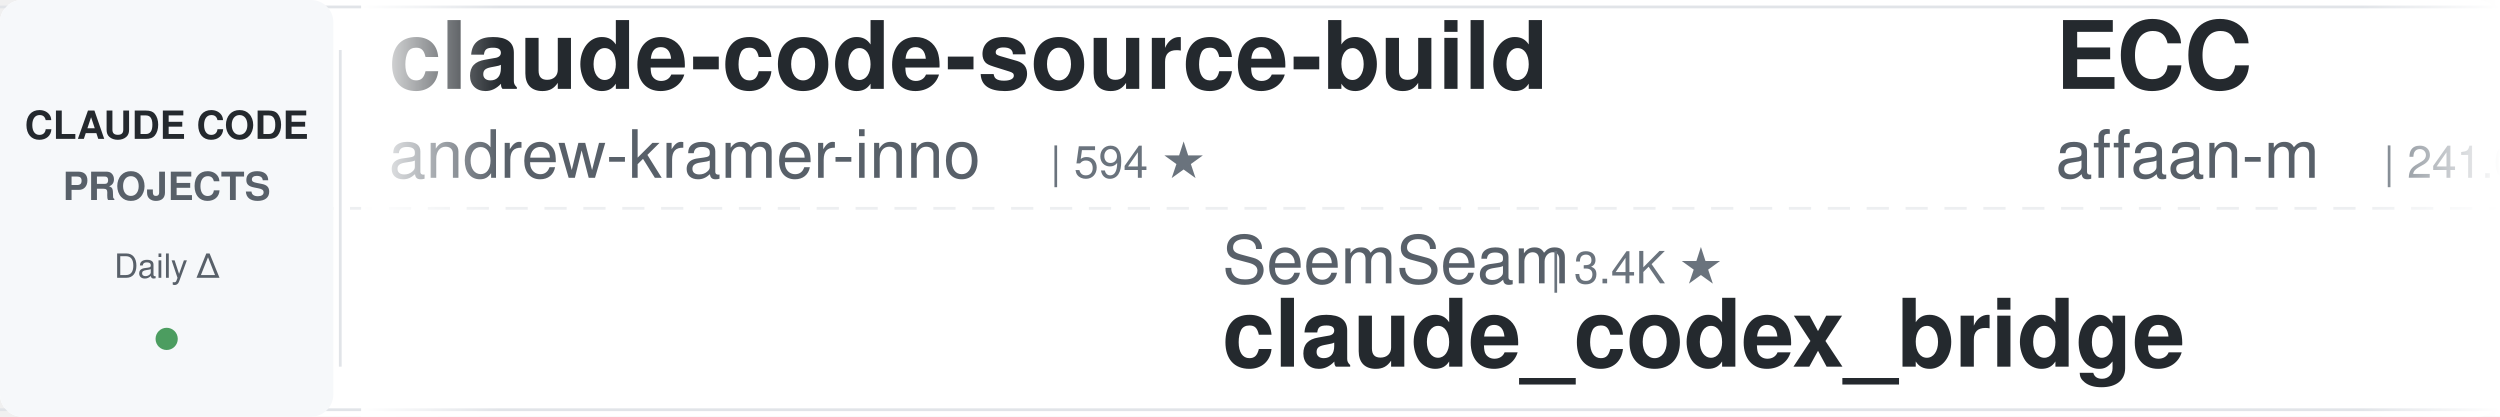
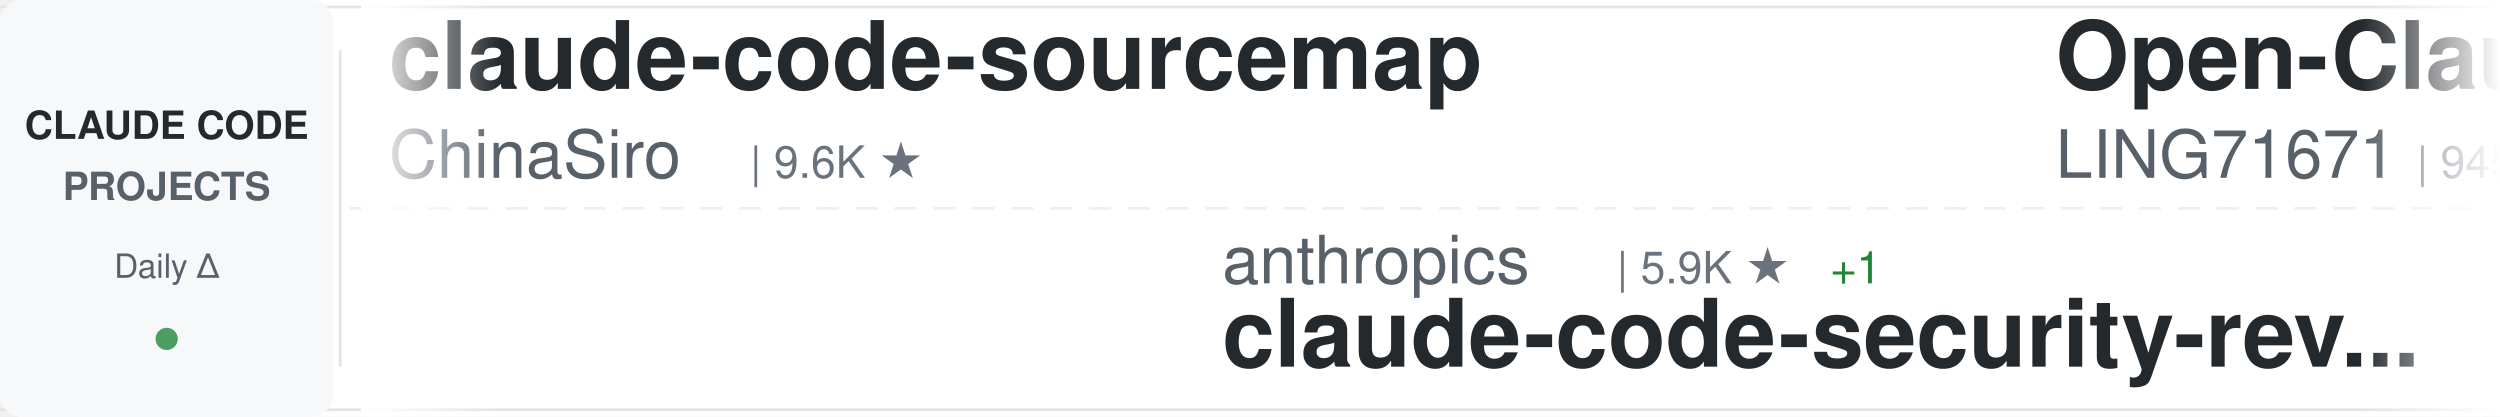
<svg xmlns="http://www.w3.org/2000/svg" width="900" height="150">
  <defs>
    <linearGradient id="awesomeLeftFade" x1="0%" y1="0%" x2="100%" y2="0%">
      <stop offset="0%" style="stop-color:#ffffff;stop-opacity:1" />
      <stop offset="100%" style="stop-color:#ffffff;stop-opacity:0" />
    </linearGradient>
    <linearGradient id="awesomeRightFade" x1="0%" y1="0%" x2="100%" y2="0%">
      <stop offset="0%" style="stop-color:#ffffff;stop-opacity:0" />
      <stop offset="100%" style="stop-color:#ffffff;stop-opacity:1" />
    </linearGradient>
  </defs>
  <rect width="900" height="150" fill="#ffffff" rx="8" />
  <rect x="0" y="2" width="900" height="1" fill="#e1e4e8" />
  <rect x="0" y="147" width="900" height="1" fill="#e1e4e8" />
  <line x1="0" y1="75" x2="900" y2="75" stroke="#e1e4e8" stroke-width="1" stroke-dasharray="8 6" opacity="0.6" />
  <rect x="0" y="0" width="120" height="150" fill="#f6f8fa" rx="8" />
  <text x="60" y="50" font-family="-apple-system, BlinkMacSystemFont, 'Segoe UI', Helvetica, Arial, sans-serif" font-size="14" font-weight="600" fill="#24292e" text-anchor="middle">CLAUDE CODE</text>
  <text x="60" y="72" font-family="-apple-system, BlinkMacSystemFont, 'Segoe UI', Helvetica, Arial, sans-serif" font-size="14" font-weight="600" fill="#586069" text-anchor="middle">PROJECTS</text>
  <text x="60" y="100" font-family="-apple-system, BlinkMacSystemFont, 'Segoe UI', Helvetica, Arial, sans-serif" font-size="12" font-weight="500" fill="#586069" text-anchor="middle">Daily Δ</text>
  <circle cx="60" cy="122" r="4" fill="#22863a" opacity="0.8" />
  <rect x="122" y="18" width="1" height="114" fill="#e1e4e8" />
  <clipPath id="awesomeTickerClip">
    <rect x="130" y="0" width="770" height="150" />
  </clipPath>
  <g clip-path="url(#awesomeTickerClip)">
    <g id="awesomeTickerItems">
      <animateTransform attributeName="transform" attributeType="XML" type="translate" from="0 0" to="-3000 0" dur="54s" repeatCount="indefinite" />
      <g transform="translate(0, 0)">
-         <text x="140" y="32" font-family="-apple-system, BlinkMacSystemFont, 'Segoe UI', Helvetica, Arial, sans-serif" font-size="34" font-weight="600" fill="#24292e">claude-code-source-build</text>
-         <text x="140" y="64" font-family="-apple-system, BlinkMacSystemFont, 'Segoe UI', Helvetica, Arial, sans-serif" font-size="24" font-weight="400" fill="#586069">andrew-kramer-inno</text>
-         <text x="378" y="64" font-family="-apple-system, BlinkMacSystemFont, 'Segoe UI', Helvetica, Arial, sans-serif" font-size="16" font-weight="500" fill="#6a737d">| 594 ★</text>
+         <text x="140" y="32" font-family="-apple-system, BlinkMacSystemFont, 'Segoe UI', Helvetica, Arial, sans-serif" font-size="34" font-weight="600" fill="#24292e">claude-code-sourcemap</text>
+         <text x="140" y="64" font-family="-apple-system, BlinkMacSystemFont, 'Segoe UI', Helvetica, Arial, sans-serif" font-size="24" font-weight="400" fill="#586069">ChinaSiro</text>
+         <text x="270" y="64" font-family="-apple-system, BlinkMacSystemFont, 'Segoe UI', Helvetica, Arial, sans-serif" font-size="16" font-weight="500" fill="#6a737d">| 9.6K ★</text>
      </g>
      <g transform="translate(300, 0)">
-         <text x="140" y="102" font-family="-apple-system, BlinkMacSystemFont, 'Segoe UI', Helvetica, Arial, sans-serif" font-size="24" font-weight="400" fill="#586069">SeemSeam</text>
-         <text x="258" y="102" font-family="-apple-system, BlinkMacSystemFont, 'Segoe UI', Helvetica, Arial, sans-serif" font-size="16" font-weight="500" fill="#6a737d">| 3.4K ★</text>
-         <text x="140" y="132" font-family="-apple-system, BlinkMacSystemFont, 'Segoe UI', Helvetica, Arial, sans-serif" font-size="34" font-weight="600" fill="#24292e">claude_codex_bridge</text>
+         <text x="140" y="102" font-family="-apple-system, BlinkMacSystemFont, 'Segoe UI', Helvetica, Arial, sans-serif" font-size="24" font-weight="400" fill="#586069">anthropics</text>
+         <text x="282" y="102" font-family="-apple-system, BlinkMacSystemFont, 'Segoe UI', Helvetica, Arial, sans-serif" font-size="16" font-weight="500" fill="#6a737d">| 5.9K ★</text>
+         <text x="359" y="102" font-family="-apple-system, BlinkMacSystemFont, 'Segoe UI', Helvetica, Arial, sans-serif" font-size="16" font-weight="500" fill="#22863a"> +1</text>
+         <text x="140" y="132" font-family="-apple-system, BlinkMacSystemFont, 'Segoe UI', Helvetica, Arial, sans-serif" font-size="34" font-weight="600" fill="#24292e">claude-code-security-rev...</text>
      </g>
      <g transform="translate(600, 0)">
-         <text x="140" y="32" font-family="-apple-system, BlinkMacSystemFont, 'Segoe UI', Helvetica, Arial, sans-serif" font-size="34" font-weight="600" fill="#24292e">ECC</text>
-         <text x="140" y="64" font-family="-apple-system, BlinkMacSystemFont, 'Segoe UI', Helvetica, Arial, sans-serif" font-size="24" font-weight="400" fill="#586069">affaan-m</text>
-         <text x="258" y="64" font-family="-apple-system, BlinkMacSystemFont, 'Segoe UI', Helvetica, Arial, sans-serif" font-size="16" font-weight="500" fill="#6a737d">| 241.0K ★</text>
-         <text x="353" y="64" font-family="-apple-system, BlinkMacSystemFont, 'Segoe UI', Helvetica, Arial, sans-serif" font-size="16" font-weight="500" fill="#22863a"> +41</text>
+         <text x="140" y="32" font-family="-apple-system, BlinkMacSystemFont, 'Segoe UI', Helvetica, Arial, sans-serif" font-size="34" font-weight="600" fill="#24292e">Open-ClaudeCode</text>
+         <text x="140" y="64" font-family="-apple-system, BlinkMacSystemFont, 'Segoe UI', Helvetica, Arial, sans-serif" font-size="24" font-weight="400" fill="#586069">LING71671</text>
+         <text x="270" y="64" font-family="-apple-system, BlinkMacSystemFont, 'Segoe UI', Helvetica, Arial, sans-serif" font-size="16" font-weight="500" fill="#6a737d">| 945 ★</text>
      </g>
      <g transform="translate(900, 0)">
-         <text x="140" y="102" font-family="-apple-system, BlinkMacSystemFont, 'Segoe UI', Helvetica, Arial, sans-serif" font-size="24" font-weight="400" fill="#586069">krusemediallc</text>
-         <text x="318" y="102" font-family="-apple-system, BlinkMacSystemFont, 'Segoe UI', Helvetica, Arial, sans-serif" font-size="16" font-weight="500" fill="#6a737d">| 1.3K ★</text>
-         <text x="395" y="102" font-family="-apple-system, BlinkMacSystemFont, 'Segoe UI', Helvetica, Arial, sans-serif" font-size="16" font-weight="500" fill="#22863a"> +18</text>
-         <text x="140" y="132" font-family="-apple-system, BlinkMacSystemFont, 'Segoe UI', Helvetica, Arial, sans-serif" font-size="34" font-weight="600" fill="#24292e">arcads-claude-code</text>
+         <text x="140" y="102" font-family="-apple-system, BlinkMacSystemFont, 'Segoe UI', Helvetica, Arial, sans-serif" font-size="24" font-weight="400" fill="#586069">Windy3f3f3f3f</text>
+         <text x="318" y="102" font-family="-apple-system, BlinkMacSystemFont, 'Segoe UI', Helvetica, Arial, sans-serif" font-size="16" font-weight="500" fill="#6a737d">| 3.5K ★</text>
+         <text x="395" y="102" font-family="-apple-system, BlinkMacSystemFont, 'Segoe UI', Helvetica, Arial, sans-serif" font-size="16" font-weight="500" fill="#22863a"> +1</text>
+         <text x="140" y="132" font-family="-apple-system, BlinkMacSystemFont, 'Segoe UI', Helvetica, Arial, sans-serif" font-size="34" font-weight="600" fill="#24292e">how-claude-code-works</text>
      </g>
      <g transform="translate(1200, 0)">
+         <text x="140" y="32" font-family="-apple-system, BlinkMacSystemFont, 'Segoe UI', Helvetica, Arial, sans-serif" font-size="34" font-weight="600" fill="#24292e">claude-code-telegram</text>
+         <text x="140" y="64" font-family="-apple-system, BlinkMacSystemFont, 'Segoe UI', Helvetica, Arial, sans-serif" font-size="24" font-weight="400" fill="#586069">RichardAtCT</text>
+         <text x="294" y="64" font-family="-apple-system, BlinkMacSystemFont, 'Segoe UI', Helvetica, Arial, sans-serif" font-size="16" font-weight="500" fill="#6a737d">| 2.8K ★</text>
+       </g>
+       <g transform="translate(1500, 0)">
+         <text x="140" y="102" font-family="-apple-system, BlinkMacSystemFont, 'Segoe UI', Helvetica, Arial, sans-serif" font-size="24" font-weight="400" fill="#586069">disler</text>
+         <text x="234" y="102" font-family="-apple-system, BlinkMacSystemFont, 'Segoe UI', Helvetica, Arial, sans-serif" font-size="16" font-weight="500" fill="#6a737d">| 1.6K ★</text>
+         <text x="140" y="132" font-family="-apple-system, BlinkMacSystemFont, 'Segoe UI', Helvetica, Arial, sans-serif" font-size="34" font-weight="600" fill="#24292e">pi-vs-claude-code</text>
+       </g>
+       <g transform="translate(1800, 0)">
        <text x="140" y="32" font-family="-apple-system, BlinkMacSystemFont, 'Segoe UI', Helvetica, Arial, sans-serif" font-size="34" font-weight="600" fill="#24292e">Claude-Code-Game-Studios</text>
        <text x="140" y="64" font-family="-apple-system, BlinkMacSystemFont, 'Segoe UI', Helvetica, Arial, sans-serif" font-size="24" font-weight="400" fill="#586069">Donchitos</text>
-         <text x="270" y="64" font-family="-apple-system, BlinkMacSystemFont, 'Segoe UI', Helvetica, Arial, sans-serif" font-size="16" font-weight="500" fill="#6a737d">| 24.1K ★</text>
+         <text x="270" y="64" font-family="-apple-system, BlinkMacSystemFont, 'Segoe UI', Helvetica, Arial, sans-serif" font-size="16" font-weight="500" fill="#6a737d">| 24.2K ★</text>
        <text x="356" y="64" font-family="-apple-system, BlinkMacSystemFont, 'Segoe UI', Helvetica, Arial, sans-serif" font-size="16" font-weight="500" fill="#22863a"> +11</text>
      </g>
-       <g transform="translate(1500, 0)">
+       <g transform="translate(2100, 0)">
+         <text x="140" y="102" font-family="-apple-system, BlinkMacSystemFont, 'Segoe UI', Helvetica, Arial, sans-serif" font-size="24" font-weight="400" fill="#586069">xu-xiang</text>
+         <text x="258" y="102" font-family="-apple-system, BlinkMacSystemFont, 'Segoe UI', Helvetica, Arial, sans-serif" font-size="16" font-weight="500" fill="#6a737d">| 1.9K ★</text>
+         <text x="140" y="132" font-family="-apple-system, BlinkMacSystemFont, 'Segoe UI', Helvetica, Arial, sans-serif" font-size="34" font-weight="600" fill="#24292e">everything-claude-code-z...</text>
+       </g>
+       <g transform="translate(2400, 0)">
+         <text x="140" y="32" font-family="-apple-system, BlinkMacSystemFont, 'Segoe UI', Helvetica, Arial, sans-serif" font-size="34" font-weight="600" fill="#24292e">claude-code-settings</text>
+         <text x="140" y="64" font-family="-apple-system, BlinkMacSystemFont, 'Segoe UI', Helvetica, Arial, sans-serif" font-size="24" font-weight="400" fill="#586069">feiskyer</text>
+         <text x="258" y="64" font-family="-apple-system, BlinkMacSystemFont, 'Segoe UI', Helvetica, Arial, sans-serif" font-size="16" font-weight="500" fill="#6a737d">| 1.6K ★</text>
+       </g>
+       <g transform="translate(2700, 0)">
+         <text x="140" y="102" font-family="-apple-system, BlinkMacSystemFont, 'Segoe UI', Helvetica, Arial, sans-serif" font-size="24" font-weight="400" fill="#586069">fuergaosi233</text>
+         <text x="306" y="102" font-family="-apple-system, BlinkMacSystemFont, 'Segoe UI', Helvetica, Arial, sans-serif" font-size="16" font-weight="500" fill="#6a737d">| 2.8K ★</text>
+         <text x="383" y="102" font-family="-apple-system, BlinkMacSystemFont, 'Segoe UI', Helvetica, Arial, sans-serif" font-size="16" font-weight="500" fill="#22863a"> +1</text>
+         <text x="140" y="132" font-family="-apple-system, BlinkMacSystemFont, 'Segoe UI', Helvetica, Arial, sans-serif" font-size="34" font-weight="600" fill="#24292e">claude-code-proxy</text>
+       </g>
+       <g transform="translate(3000, 0)">
+         <text x="140" y="32" font-family="-apple-system, BlinkMacSystemFont, 'Segoe UI', Helvetica, Arial, sans-serif" font-size="34" font-weight="600" fill="#24292e">claude-code-sourcemap</text>
+         <text x="140" y="64" font-family="-apple-system, BlinkMacSystemFont, 'Segoe UI', Helvetica, Arial, sans-serif" font-size="24" font-weight="400" fill="#586069">ChinaSiro</text>
+         <text x="270" y="64" font-family="-apple-system, BlinkMacSystemFont, 'Segoe UI', Helvetica, Arial, sans-serif" font-size="16" font-weight="500" fill="#6a737d">| 9.6K ★</text>
+       </g>
+       <g transform="translate(3300, 0)">
+         <text x="140" y="102" font-family="-apple-system, BlinkMacSystemFont, 'Segoe UI', Helvetica, Arial, sans-serif" font-size="24" font-weight="400" fill="#586069">anthropics</text>
+         <text x="282" y="102" font-family="-apple-system, BlinkMacSystemFont, 'Segoe UI', Helvetica, Arial, sans-serif" font-size="16" font-weight="500" fill="#6a737d">| 5.9K ★</text>
+         <text x="359" y="102" font-family="-apple-system, BlinkMacSystemFont, 'Segoe UI', Helvetica, Arial, sans-serif" font-size="16" font-weight="500" fill="#22863a"> +1</text>
+         <text x="140" y="132" font-family="-apple-system, BlinkMacSystemFont, 'Segoe UI', Helvetica, Arial, sans-serif" font-size="34" font-weight="600" fill="#24292e">claude-code-security-rev...</text>
+       </g>
+       <g transform="translate(3600, 0)">
+         <text x="140" y="32" font-family="-apple-system, BlinkMacSystemFont, 'Segoe UI', Helvetica, Arial, sans-serif" font-size="34" font-weight="600" fill="#24292e">Open-ClaudeCode</text>
+         <text x="140" y="64" font-family="-apple-system, BlinkMacSystemFont, 'Segoe UI', Helvetica, Arial, sans-serif" font-size="24" font-weight="400" fill="#586069">LING71671</text>
+         <text x="270" y="64" font-family="-apple-system, BlinkMacSystemFont, 'Segoe UI', Helvetica, Arial, sans-serif" font-size="16" font-weight="500" fill="#6a737d">| 945 ★</text>
+       </g>
+       <g transform="translate(3900, 0)">
        <text x="140" y="102" font-family="-apple-system, BlinkMacSystemFont, 'Segoe UI', Helvetica, Arial, sans-serif" font-size="24" font-weight="400" fill="#586069">Windy3f3f3f3f</text>
        <text x="318" y="102" font-family="-apple-system, BlinkMacSystemFont, 'Segoe UI', Helvetica, Arial, sans-serif" font-size="16" font-weight="500" fill="#6a737d">| 3.5K ★</text>
-         <text x="395" y="102" font-family="-apple-system, BlinkMacSystemFont, 'Segoe UI', Helvetica, Arial, sans-serif" font-size="16" font-weight="500" fill="#22863a"> +4</text>
+         <text x="395" y="102" font-family="-apple-system, BlinkMacSystemFont, 'Segoe UI', Helvetica, Arial, sans-serif" font-size="16" font-weight="500" fill="#22863a"> +1</text>
        <text x="140" y="132" font-family="-apple-system, BlinkMacSystemFont, 'Segoe UI', Helvetica, Arial, sans-serif" font-size="34" font-weight="600" fill="#24292e">how-claude-code-works</text>
-       </g>
-       <g transform="translate(1800, 0)">
-         <text x="140" y="32" font-family="-apple-system, BlinkMacSystemFont, 'Segoe UI', Helvetica, Arial, sans-serif" font-size="34" font-weight="600" fill="#24292e">claude-code-reverse</text>
-         <text x="140" y="64" font-family="-apple-system, BlinkMacSystemFont, 'Segoe UI', Helvetica, Arial, sans-serif" font-size="24" font-weight="400" fill="#586069">Yuyz0112</text>
-         <text x="258" y="64" font-family="-apple-system, BlinkMacSystemFont, 'Segoe UI', Helvetica, Arial, sans-serif" font-size="16" font-weight="500" fill="#6a737d">| 2.4K ★</text>
-       </g>
-       <g transform="translate(2100, 0)">
-         <text x="140" y="102" font-family="-apple-system, BlinkMacSystemFont, 'Segoe UI', Helvetica, Arial, sans-serif" font-size="24" font-weight="400" fill="#586069">OneRedOak</text>
-         <text x="270" y="102" font-family="-apple-system, BlinkMacSystemFont, 'Segoe UI', Helvetica, Arial, sans-serif" font-size="16" font-weight="500" fill="#6a737d">| 3.9K ★</text>
-         <text x="140" y="132" font-family="-apple-system, BlinkMacSystemFont, 'Segoe UI', Helvetica, Arial, sans-serif" font-size="34" font-weight="600" fill="#24292e">claude-code-workflows</text>
-       </g>
-       <g transform="translate(2400, 0)">
-         <text x="140" y="32" font-family="-apple-system, BlinkMacSystemFont, 'Segoe UI', Helvetica, Arial, sans-serif" font-size="34" font-weight="600" fill="#24292e">claude-code-spec-workflo...</text>
-         <text x="140" y="64" font-family="-apple-system, BlinkMacSystemFont, 'Segoe UI', Helvetica, Arial, sans-serif" font-size="24" font-weight="400" fill="#586069">Pimzino</text>
-         <text x="246" y="64" font-family="-apple-system, BlinkMacSystemFont, 'Segoe UI', Helvetica, Arial, sans-serif" font-size="16" font-weight="500" fill="#6a737d">| 3.8K ★</text>
-       </g>
-       <g transform="translate(2700, 0)">
-         <text x="140" y="102" font-family="-apple-system, BlinkMacSystemFont, 'Segoe UI', Helvetica, Arial, sans-serif" font-size="24" font-weight="400" fill="#586069">Piebald-AI</text>
-         <text x="282" y="102" font-family="-apple-system, BlinkMacSystemFont, 'Segoe UI', Helvetica, Arial, sans-serif" font-size="16" font-weight="500" fill="#6a737d">| 12.4K ★</text>
-         <text x="368" y="102" font-family="-apple-system, BlinkMacSystemFont, 'Segoe UI', Helvetica, Arial, sans-serif" font-size="16" font-weight="500" fill="#22863a"> +2</text>
-         <text x="140" y="132" font-family="-apple-system, BlinkMacSystemFont, 'Segoe UI', Helvetica, Arial, sans-serif" font-size="34" font-weight="600" fill="#24292e">claude-code-system-promp...</text>
-       </g>
-       <g transform="translate(3000, 0)">
-         <text x="140" y="32" font-family="-apple-system, BlinkMacSystemFont, 'Segoe UI', Helvetica, Arial, sans-serif" font-size="34" font-weight="600" fill="#24292e">claude-code-source-build</text>
-         <text x="140" y="64" font-family="-apple-system, BlinkMacSystemFont, 'Segoe UI', Helvetica, Arial, sans-serif" font-size="24" font-weight="400" fill="#586069">andrew-kramer-inno</text>
-         <text x="378" y="64" font-family="-apple-system, BlinkMacSystemFont, 'Segoe UI', Helvetica, Arial, sans-serif" font-size="16" font-weight="500" fill="#6a737d">| 594 ★</text>
-       </g>
-       <g transform="translate(3300, 0)">
-         <text x="140" y="102" font-family="-apple-system, BlinkMacSystemFont, 'Segoe UI', Helvetica, Arial, sans-serif" font-size="24" font-weight="400" fill="#586069">SeemSeam</text>
-         <text x="258" y="102" font-family="-apple-system, BlinkMacSystemFont, 'Segoe UI', Helvetica, Arial, sans-serif" font-size="16" font-weight="500" fill="#6a737d">| 3.4K ★</text>
-         <text x="140" y="132" font-family="-apple-system, BlinkMacSystemFont, 'Segoe UI', Helvetica, Arial, sans-serif" font-size="34" font-weight="600" fill="#24292e">claude_codex_bridge</text>
-       </g>
-       <g transform="translate(3600, 0)">
-         <text x="140" y="32" font-family="-apple-system, BlinkMacSystemFont, 'Segoe UI', Helvetica, Arial, sans-serif" font-size="34" font-weight="600" fill="#24292e">ECC</text>
-         <text x="140" y="64" font-family="-apple-system, BlinkMacSystemFont, 'Segoe UI', Helvetica, Arial, sans-serif" font-size="24" font-weight="400" fill="#586069">affaan-m</text>
-         <text x="258" y="64" font-family="-apple-system, BlinkMacSystemFont, 'Segoe UI', Helvetica, Arial, sans-serif" font-size="16" font-weight="500" fill="#6a737d">| 241.0K ★</text>
-         <text x="353" y="64" font-family="-apple-system, BlinkMacSystemFont, 'Segoe UI', Helvetica, Arial, sans-serif" font-size="16" font-weight="500" fill="#22863a"> +41</text>
-       </g>
-       <g transform="translate(3900, 0)">
-         <text x="140" y="102" font-family="-apple-system, BlinkMacSystemFont, 'Segoe UI', Helvetica, Arial, sans-serif" font-size="24" font-weight="400" fill="#586069">krusemediallc</text>
-         <text x="318" y="102" font-family="-apple-system, BlinkMacSystemFont, 'Segoe UI', Helvetica, Arial, sans-serif" font-size="16" font-weight="500" fill="#6a737d">| 1.3K ★</text>
-         <text x="395" y="102" font-family="-apple-system, BlinkMacSystemFont, 'Segoe UI', Helvetica, Arial, sans-serif" font-size="16" font-weight="500" fill="#22863a"> +18</text>
-         <text x="140" y="132" font-family="-apple-system, BlinkMacSystemFont, 'Segoe UI', Helvetica, Arial, sans-serif" font-size="34" font-weight="600" fill="#24292e">arcads-claude-code</text>
      </g>
    </g>
  </g>
  <rect x="130" y="0" width="50" height="150" fill="url(#awesomeLeftFade)" />
  <rect x="850" y="0" width="50" height="150" fill="url(#awesomeRightFade)" />
</svg>
